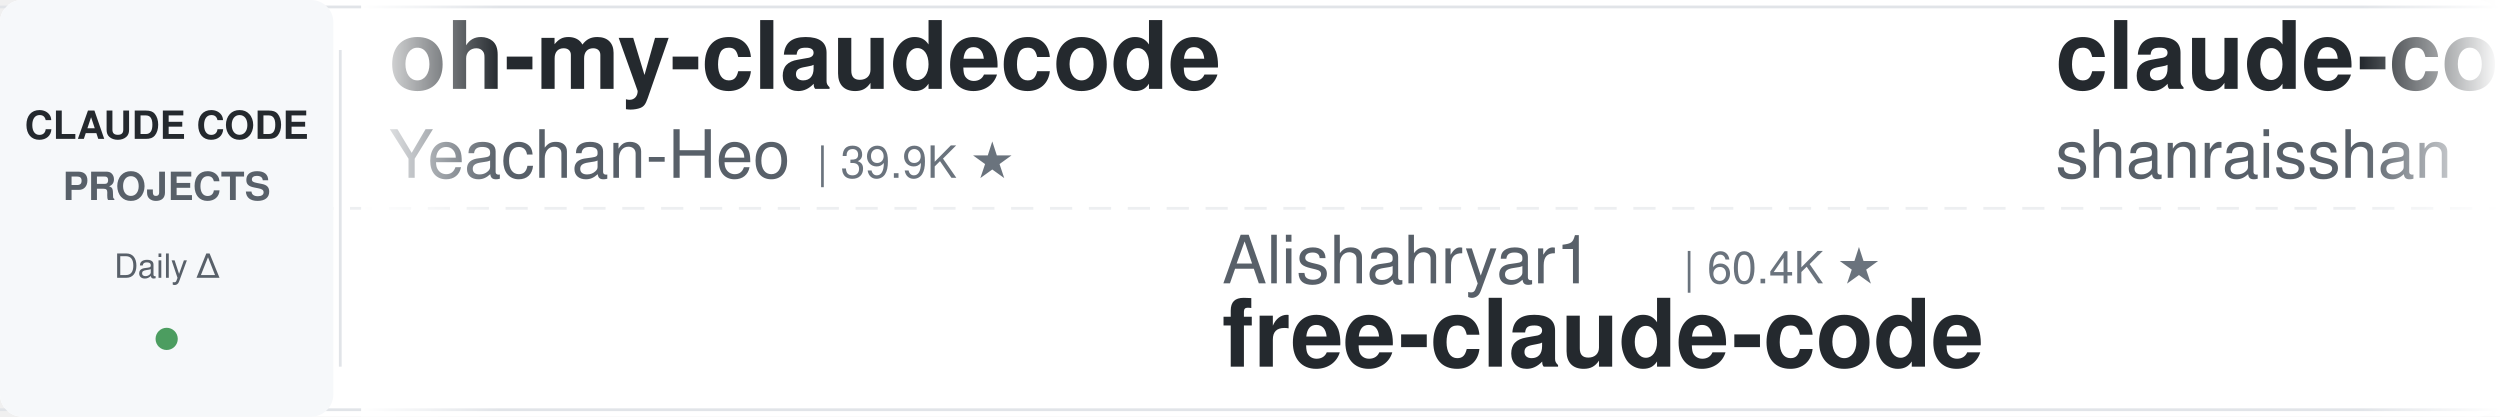
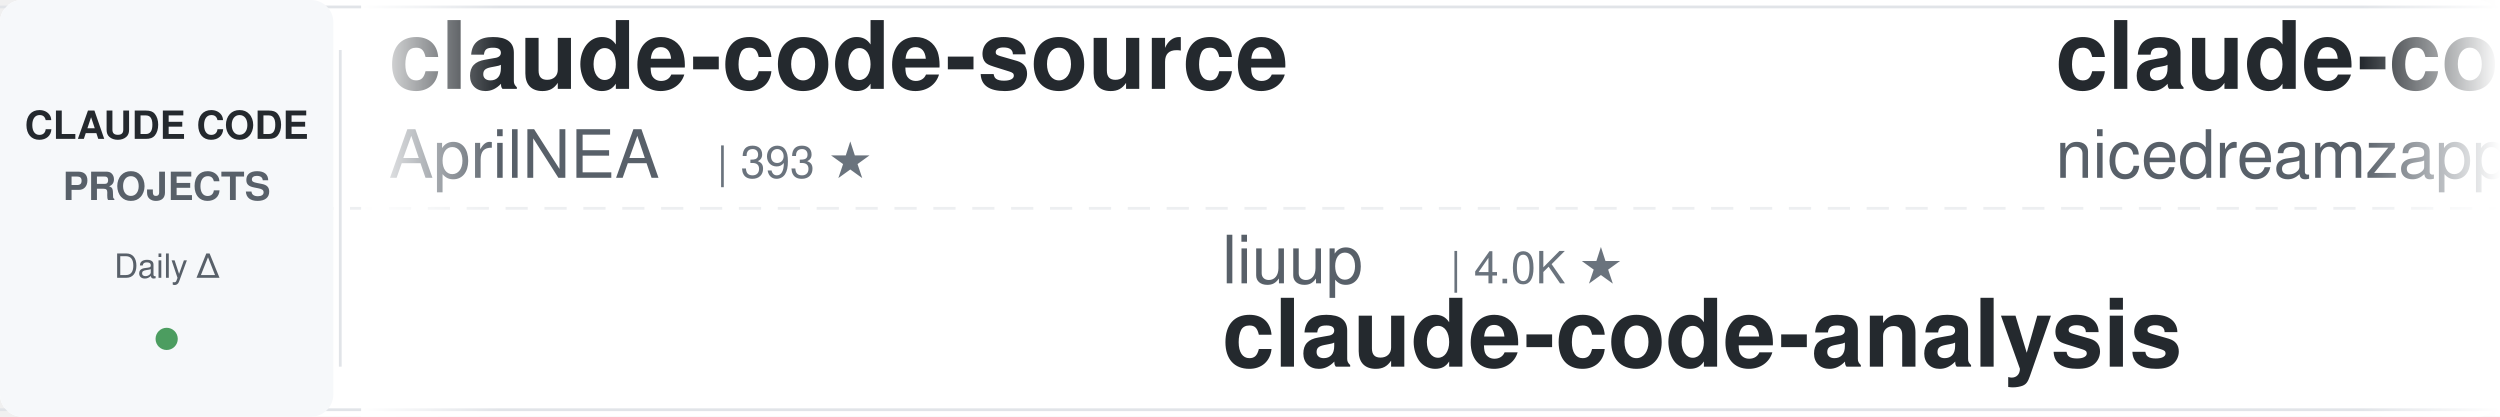
<svg xmlns="http://www.w3.org/2000/svg" width="900" height="150">
  <defs>
    <linearGradient id="leftFade" x1="0%" y1="0%" x2="100%" y2="0%">
      <stop offset="0%" style="stop-color:#ffffff;stop-opacity:1" />
      <stop offset="100%" style="stop-color:#ffffff;stop-opacity:0" />
    </linearGradient>
    <linearGradient id="rightFade" x1="0%" y1="0%" x2="100%" y2="0%">
      <stop offset="0%" style="stop-color:#ffffff;stop-opacity:0" />
      <stop offset="100%" style="stop-color:#ffffff;stop-opacity:1" />
    </linearGradient>
  </defs>
  <rect width="900" height="150" fill="#ffffff" rx="8" />
  <rect x="0" y="2" width="900" height="1" fill="#e1e4e8" />
  <rect x="0" y="147" width="900" height="1" fill="#e1e4e8" />
  <line x1="0" y1="75" x2="900" y2="75" stroke="#e1e4e8" stroke-width="1" stroke-dasharray="8 6" opacity="0.6" />
  <rect x="0" y="0" width="120" height="150" fill="#f6f8fa" rx="8" />
  <text x="60" y="50" font-family="-apple-system, BlinkMacSystemFont, 'Segoe UI', Helvetica, Arial, sans-serif" font-size="14" font-weight="600" fill="#24292e" text-anchor="middle">CLAUDE CODE</text>
  <text x="60" y="72" font-family="-apple-system, BlinkMacSystemFont, 'Segoe UI', Helvetica, Arial, sans-serif" font-size="14" font-weight="600" fill="#586069" text-anchor="middle">PROJECTS</text>
  <text x="60" y="100" font-family="-apple-system, BlinkMacSystemFont, 'Segoe UI', Helvetica, Arial, sans-serif" font-size="12" font-weight="500" fill="#586069" text-anchor="middle">Daily Δ</text>
  <circle cx="60" cy="122" r="4" fill="#22863a" opacity="0.8" />
  <rect x="122" y="18" width="1" height="114" fill="#e1e4e8" />
  <clipPath id="tickerClip">
    <rect x="130" y="0" width="770" height="150" />
  </clipPath>
  <g clip-path="url(#tickerClip)">
    <g id="tickerItems">
      <animateTransform attributeName="transform" attributeType="XML" type="translate" from="0 0" to="-3000 0" dur="54s" repeatCount="indefinite" />
      <g transform="translate(0, 0)">
-         <text x="140" y="32" font-family="-apple-system, BlinkMacSystemFont, 'Segoe UI', Helvetica, Arial, sans-serif" font-size="34" font-weight="600" fill="#24292e">oh-my-claudecode</text>
-         <text x="140" y="64" font-family="-apple-system, BlinkMacSystemFont, 'Segoe UI', Helvetica, Arial, sans-serif" font-size="24" font-weight="400" fill="#586069">Yeachan-Heo</text>
-         <text x="294" y="64" font-family="-apple-system, BlinkMacSystemFont, 'Segoe UI', Helvetica, Arial, sans-serif" font-size="16" font-weight="500" fill="#6a737d">| 39.9K ★</text>
+         <text x="140" y="32" font-family="-apple-system, BlinkMacSystemFont, 'Segoe UI', Helvetica, Arial, sans-serif" font-size="34" font-weight="600" fill="#24292e">claude-code-source</text>
+         <text x="140" y="64" font-family="-apple-system, BlinkMacSystemFont, 'Segoe UI', Helvetica, Arial, sans-serif" font-size="24" font-weight="400" fill="#586069">AprilNEA</text>
+         <text x="258" y="64" font-family="-apple-system, BlinkMacSystemFont, 'Segoe UI', Helvetica, Arial, sans-serif" font-size="16" font-weight="500" fill="#6a737d">| 393 ★</text>
      </g>
      <g transform="translate(300, 0)">
-         <text x="140" y="102" font-family="-apple-system, BlinkMacSystemFont, 'Segoe UI', Helvetica, Arial, sans-serif" font-size="24" font-weight="400" fill="#586069">Alishahryar1</text>
-         <text x="306" y="102" font-family="-apple-system, BlinkMacSystemFont, 'Segoe UI', Helvetica, Arial, sans-serif" font-size="16" font-weight="500" fill="#6a737d">| 60.4K ★</text>
-         <text x="140" y="132" font-family="-apple-system, BlinkMacSystemFont, 'Segoe UI', Helvetica, Arial, sans-serif" font-size="34" font-weight="600" fill="#24292e">free-claude-code</text>
+         <text x="140" y="102" font-family="-apple-system, BlinkMacSystemFont, 'Segoe UI', Helvetica, Arial, sans-serif" font-size="24" font-weight="400" fill="#586069">liuup</text>
+         <text x="222" y="102" font-family="-apple-system, BlinkMacSystemFont, 'Segoe UI', Helvetica, Arial, sans-serif" font-size="16" font-weight="500" fill="#6a737d">| 4.0K ★</text>
+         <text x="140" y="132" font-family="-apple-system, BlinkMacSystemFont, 'Segoe UI', Helvetica, Arial, sans-serif" font-size="34" font-weight="600" fill="#24292e">claude-code-analysis</text>
      </g>
      <g transform="translate(600, 0)">
-         <text x="140" y="32" font-family="-apple-system, BlinkMacSystemFont, 'Segoe UI', Helvetica, Arial, sans-serif" font-size="34" font-weight="600" fill="#24292e">claude-code-best-practic...</text>
-         <text x="140" y="64" font-family="-apple-system, BlinkMacSystemFont, 'Segoe UI', Helvetica, Arial, sans-serif" font-size="24" font-weight="400" fill="#586069">shanraisshan</text>
-         <text x="306" y="64" font-family="-apple-system, BlinkMacSystemFont, 'Segoe UI', Helvetica, Arial, sans-serif" font-size="16" font-weight="500" fill="#6a737d">| 67.5K ★</text>
+         <text x="140" y="32" font-family="-apple-system, BlinkMacSystemFont, 'Segoe UI', Helvetica, Arial, sans-serif" font-size="34" font-weight="600" fill="#24292e">claude-code-local</text>
+         <text x="140" y="64" font-family="-apple-system, BlinkMacSystemFont, 'Segoe UI', Helvetica, Arial, sans-serif" font-size="24" font-weight="400" fill="#586069">nicedreamzapp</text>
+         <text x="318" y="64" font-family="-apple-system, BlinkMacSystemFont, 'Segoe UI', Helvetica, Arial, sans-serif" font-size="16" font-weight="500" fill="#6a737d">| 3.4K ★</text>
      </g>
      <g transform="translate(900, 0)">
-         <text x="140" y="102" font-family="-apple-system, BlinkMacSystemFont, 'Segoe UI', Helvetica, Arial, sans-serif" font-size="24" font-weight="400" fill="#586069">SeemSeam</text>
-         <text x="258" y="102" font-family="-apple-system, BlinkMacSystemFont, 'Segoe UI', Helvetica, Arial, sans-serif" font-size="16" font-weight="500" fill="#6a737d">| 3.6K ★</text>
-         <text x="140" y="132" font-family="-apple-system, BlinkMacSystemFont, 'Segoe UI', Helvetica, Arial, sans-serif" font-size="34" font-weight="600" fill="#24292e">claude_codex_bridge</text>
+         <text x="140" y="102" font-family="-apple-system, BlinkMacSystemFont, 'Segoe UI', Helvetica, Arial, sans-serif" font-size="24" font-weight="400" fill="#586069">shanraisshan</text>
+         <text x="306" y="102" font-family="-apple-system, BlinkMacSystemFont, 'Segoe UI', Helvetica, Arial, sans-serif" font-size="16" font-weight="500" fill="#6a737d">| 67.5K ★</text>
+         <text x="140" y="132" font-family="-apple-system, BlinkMacSystemFont, 'Segoe UI', Helvetica, Arial, sans-serif" font-size="34" font-weight="600" fill="#24292e">claude-code-best-practic...</text>
      </g>
      <g transform="translate(1200, 0)">
-         <text x="140" y="32" font-family="-apple-system, BlinkMacSystemFont, 'Segoe UI', Helvetica, Arial, sans-serif" font-size="34" font-weight="600" fill="#24292e">claude-code-rust</text>
-         <text x="140" y="64" font-family="-apple-system, BlinkMacSystemFont, 'Segoe UI', Helvetica, Arial, sans-serif" font-size="24" font-weight="400" fill="#586069">lorryjovens-hub</text>
-         <text x="342" y="64" font-family="-apple-system, BlinkMacSystemFont, 'Segoe UI', Helvetica, Arial, sans-serif" font-size="16" font-weight="500" fill="#6a737d">| 1.7K ★</text>
+         <text x="140" y="32" font-family="-apple-system, BlinkMacSystemFont, 'Segoe UI', Helvetica, Arial, sans-serif" font-size="34" font-weight="600" fill="#24292e">Open-ClaudeCode</text>
+         <text x="140" y="64" font-family="-apple-system, BlinkMacSystemFont, 'Segoe UI', Helvetica, Arial, sans-serif" font-size="24" font-weight="400" fill="#586069">LING71671</text>
+         <text x="270" y="64" font-family="-apple-system, BlinkMacSystemFont, 'Segoe UI', Helvetica, Arial, sans-serif" font-size="16" font-weight="500" fill="#6a737d">| 965 ★</text>
      </g>
      <g transform="translate(1500, 0)">
-         <text x="140" y="102" font-family="-apple-system, BlinkMacSystemFont, 'Segoe UI', Helvetica, Arial, sans-serif" font-size="24" font-weight="400" fill="#586069">diet103</text>
-         <text x="246" y="102" font-family="-apple-system, BlinkMacSystemFont, 'Segoe UI', Helvetica, Arial, sans-serif" font-size="16" font-weight="500" fill="#6a737d">| 10.0K ★</text>
-         <text x="140" y="132" font-family="-apple-system, BlinkMacSystemFont, 'Segoe UI', Helvetica, Arial, sans-serif" font-size="34" font-weight="600" fill="#24292e">claude-code-infrastructu...</text>
+         <text x="140" y="102" font-family="-apple-system, BlinkMacSystemFont, 'Segoe UI', Helvetica, Arial, sans-serif" font-size="24" font-weight="400" fill="#586069">ponponon</text>
+         <text x="258" y="102" font-family="-apple-system, BlinkMacSystemFont, 'Segoe UI', Helvetica, Arial, sans-serif" font-size="16" font-weight="500" fill="#6a737d">| 2.3K ★</text>
+         <text x="140" y="132" font-family="-apple-system, BlinkMacSystemFont, 'Segoe UI', Helvetica, Arial, sans-serif" font-size="34" font-weight="600" fill="#24292e">claude_code_src</text>
      </g>
      <g transform="translate(1800, 0)">
-         <text x="140" y="32" font-family="-apple-system, BlinkMacSystemFont, 'Segoe UI', Helvetica, Arial, sans-serif" font-size="34" font-weight="600" fill="#24292e">claude-code-settings</text>
-         <text x="140" y="64" font-family="-apple-system, BlinkMacSystemFont, 'Segoe UI', Helvetica, Arial, sans-serif" font-size="24" font-weight="400" fill="#586069">feiskyer</text>
-         <text x="258" y="64" font-family="-apple-system, BlinkMacSystemFont, 'Segoe UI', Helvetica, Arial, sans-serif" font-size="16" font-weight="500" fill="#6a737d">| 1.7K ★</text>
+         <text x="140" y="32" font-family="-apple-system, BlinkMacSystemFont, 'Segoe UI', Helvetica, Arial, sans-serif" font-size="34" font-weight="600" fill="#24292e">free-claude-code</text>
+         <text x="140" y="64" font-family="-apple-system, BlinkMacSystemFont, 'Segoe UI', Helvetica, Arial, sans-serif" font-size="24" font-weight="400" fill="#586069">Alishahryar1</text>
+         <text x="306" y="64" font-family="-apple-system, BlinkMacSystemFont, 'Segoe UI', Helvetica, Arial, sans-serif" font-size="16" font-weight="500" fill="#6a737d">| 60.5K ★</text>
      </g>
      <g transform="translate(2100, 0)">
-         <text x="140" y="102" font-family="-apple-system, BlinkMacSystemFont, 'Segoe UI', Helvetica, Arial, sans-serif" font-size="24" font-weight="400" fill="#586069">krusemediallc</text>
-         <text x="318" y="102" font-family="-apple-system, BlinkMacSystemFont, 'Segoe UI', Helvetica, Arial, sans-serif" font-size="16" font-weight="500" fill="#6a737d">| 1.6K ★</text>
-         <text x="140" y="132" font-family="-apple-system, BlinkMacSystemFont, 'Segoe UI', Helvetica, Arial, sans-serif" font-size="34" font-weight="600" fill="#24292e">arcads-claude-code</text>
+         <text x="140" y="102" font-family="-apple-system, BlinkMacSystemFont, 'Segoe UI', Helvetica, Arial, sans-serif" font-size="24" font-weight="400" fill="#586069">https-deeplearning-ai</text>
+         <text x="414" y="102" font-family="-apple-system, BlinkMacSystemFont, 'Segoe UI', Helvetica, Arial, sans-serif" font-size="16" font-weight="500" fill="#6a737d">| 556 ★</text>
+         <text x="140" y="132" font-family="-apple-system, BlinkMacSystemFont, 'Segoe UI', Helvetica, Arial, sans-serif" font-size="34" font-weight="600" fill="#24292e">sc-claude-code-files</text>
      </g>
      <g transform="translate(2400, 0)">
-         <text x="140" y="32" font-family="-apple-system, BlinkMacSystemFont, 'Segoe UI', Helvetica, Arial, sans-serif" font-size="34" font-weight="600" fill="#24292e">claude-code-guide</text>
-         <text x="140" y="64" font-family="-apple-system, BlinkMacSystemFont, 'Segoe UI', Helvetica, Arial, sans-serif" font-size="24" font-weight="400" fill="#586069">Cranot</text>
-         <text x="234" y="64" font-family="-apple-system, BlinkMacSystemFont, 'Segoe UI', Helvetica, Arial, sans-serif" font-size="16" font-weight="500" fill="#6a737d">| 2.9K ★</text>
+         <text x="140" y="32" font-family="-apple-system, BlinkMacSystemFont, 'Segoe UI', Helvetica, Arial, sans-serif" font-size="34" font-weight="600" fill="#24292e">claude-code-engineering</text>
+         <text x="140" y="64" font-family="-apple-system, BlinkMacSystemFont, 'Segoe UI', Helvetica, Arial, sans-serif" font-size="24" font-weight="400" fill="#586069">huangjia2019</text>
+         <text x="306" y="64" font-family="-apple-system, BlinkMacSystemFont, 'Segoe UI', Helvetica, Arial, sans-serif" font-size="16" font-weight="500" fill="#6a737d">| 1.1K ★</text>
      </g>
      <g transform="translate(2700, 0)">
        <text x="140" y="102" font-family="-apple-system, BlinkMacSystemFont, 'Segoe UI', Helvetica, Arial, sans-serif" font-size="24" font-weight="400" fill="#586069">daymade</text>
        <text x="246" y="102" font-family="-apple-system, BlinkMacSystemFont, 'Segoe UI', Helvetica, Arial, sans-serif" font-size="16" font-weight="500" fill="#6a737d">| 1.5K ★</text>
        <text x="140" y="132" font-family="-apple-system, BlinkMacSystemFont, 'Segoe UI', Helvetica, Arial, sans-serif" font-size="34" font-weight="600" fill="#24292e">claude-code-skills</text>
      </g>
      <g transform="translate(3000, 0)">
-         <text x="140" y="32" font-family="-apple-system, BlinkMacSystemFont, 'Segoe UI', Helvetica, Arial, sans-serif" font-size="34" font-weight="600" fill="#24292e">oh-my-claudecode</text>
-         <text x="140" y="64" font-family="-apple-system, BlinkMacSystemFont, 'Segoe UI', Helvetica, Arial, sans-serif" font-size="24" font-weight="400" fill="#586069">Yeachan-Heo</text>
-         <text x="294" y="64" font-family="-apple-system, BlinkMacSystemFont, 'Segoe UI', Helvetica, Arial, sans-serif" font-size="16" font-weight="500" fill="#6a737d">| 39.9K ★</text>
+         <text x="140" y="32" font-family="-apple-system, BlinkMacSystemFont, 'Segoe UI', Helvetica, Arial, sans-serif" font-size="34" font-weight="600" fill="#24292e">claude-code-source</text>
+         <text x="140" y="64" font-family="-apple-system, BlinkMacSystemFont, 'Segoe UI', Helvetica, Arial, sans-serif" font-size="24" font-weight="400" fill="#586069">AprilNEA</text>
+         <text x="258" y="64" font-family="-apple-system, BlinkMacSystemFont, 'Segoe UI', Helvetica, Arial, sans-serif" font-size="16" font-weight="500" fill="#6a737d">| 393 ★</text>
      </g>
      <g transform="translate(3300, 0)">
-         <text x="140" y="102" font-family="-apple-system, BlinkMacSystemFont, 'Segoe UI', Helvetica, Arial, sans-serif" font-size="24" font-weight="400" fill="#586069">Alishahryar1</text>
-         <text x="306" y="102" font-family="-apple-system, BlinkMacSystemFont, 'Segoe UI', Helvetica, Arial, sans-serif" font-size="16" font-weight="500" fill="#6a737d">| 60.4K ★</text>
-         <text x="140" y="132" font-family="-apple-system, BlinkMacSystemFont, 'Segoe UI', Helvetica, Arial, sans-serif" font-size="34" font-weight="600" fill="#24292e">free-claude-code</text>
+         <text x="140" y="102" font-family="-apple-system, BlinkMacSystemFont, 'Segoe UI', Helvetica, Arial, sans-serif" font-size="24" font-weight="400" fill="#586069">liuup</text>
+         <text x="222" y="102" font-family="-apple-system, BlinkMacSystemFont, 'Segoe UI', Helvetica, Arial, sans-serif" font-size="16" font-weight="500" fill="#6a737d">| 4.0K ★</text>
+         <text x="140" y="132" font-family="-apple-system, BlinkMacSystemFont, 'Segoe UI', Helvetica, Arial, sans-serif" font-size="34" font-weight="600" fill="#24292e">claude-code-analysis</text>
      </g>
      <g transform="translate(3600, 0)">
-         <text x="140" y="32" font-family="-apple-system, BlinkMacSystemFont, 'Segoe UI', Helvetica, Arial, sans-serif" font-size="34" font-weight="600" fill="#24292e">claude-code-best-practic...</text>
-         <text x="140" y="64" font-family="-apple-system, BlinkMacSystemFont, 'Segoe UI', Helvetica, Arial, sans-serif" font-size="24" font-weight="400" fill="#586069">shanraisshan</text>
-         <text x="306" y="64" font-family="-apple-system, BlinkMacSystemFont, 'Segoe UI', Helvetica, Arial, sans-serif" font-size="16" font-weight="500" fill="#6a737d">| 67.5K ★</text>
+         <text x="140" y="32" font-family="-apple-system, BlinkMacSystemFont, 'Segoe UI', Helvetica, Arial, sans-serif" font-size="34" font-weight="600" fill="#24292e">claude-code-local</text>
+         <text x="140" y="64" font-family="-apple-system, BlinkMacSystemFont, 'Segoe UI', Helvetica, Arial, sans-serif" font-size="24" font-weight="400" fill="#586069">nicedreamzapp</text>
+         <text x="318" y="64" font-family="-apple-system, BlinkMacSystemFont, 'Segoe UI', Helvetica, Arial, sans-serif" font-size="16" font-weight="500" fill="#6a737d">| 3.4K ★</text>
      </g>
      <g transform="translate(3900, 0)">
-         <text x="140" y="102" font-family="-apple-system, BlinkMacSystemFont, 'Segoe UI', Helvetica, Arial, sans-serif" font-size="24" font-weight="400" fill="#586069">SeemSeam</text>
-         <text x="258" y="102" font-family="-apple-system, BlinkMacSystemFont, 'Segoe UI', Helvetica, Arial, sans-serif" font-size="16" font-weight="500" fill="#6a737d">| 3.6K ★</text>
-         <text x="140" y="132" font-family="-apple-system, BlinkMacSystemFont, 'Segoe UI', Helvetica, Arial, sans-serif" font-size="34" font-weight="600" fill="#24292e">claude_codex_bridge</text>
+         <text x="140" y="102" font-family="-apple-system, BlinkMacSystemFont, 'Segoe UI', Helvetica, Arial, sans-serif" font-size="24" font-weight="400" fill="#586069">shanraisshan</text>
+         <text x="306" y="102" font-family="-apple-system, BlinkMacSystemFont, 'Segoe UI', Helvetica, Arial, sans-serif" font-size="16" font-weight="500" fill="#6a737d">| 67.5K ★</text>
+         <text x="140" y="132" font-family="-apple-system, BlinkMacSystemFont, 'Segoe UI', Helvetica, Arial, sans-serif" font-size="34" font-weight="600" fill="#24292e">claude-code-best-practic...</text>
      </g>
    </g>
  </g>
  <rect x="130" y="0" width="50" height="150" fill="url(#leftFade)" />
  <rect x="850" y="0" width="50" height="150" fill="url(#rightFade)" />
</svg>
